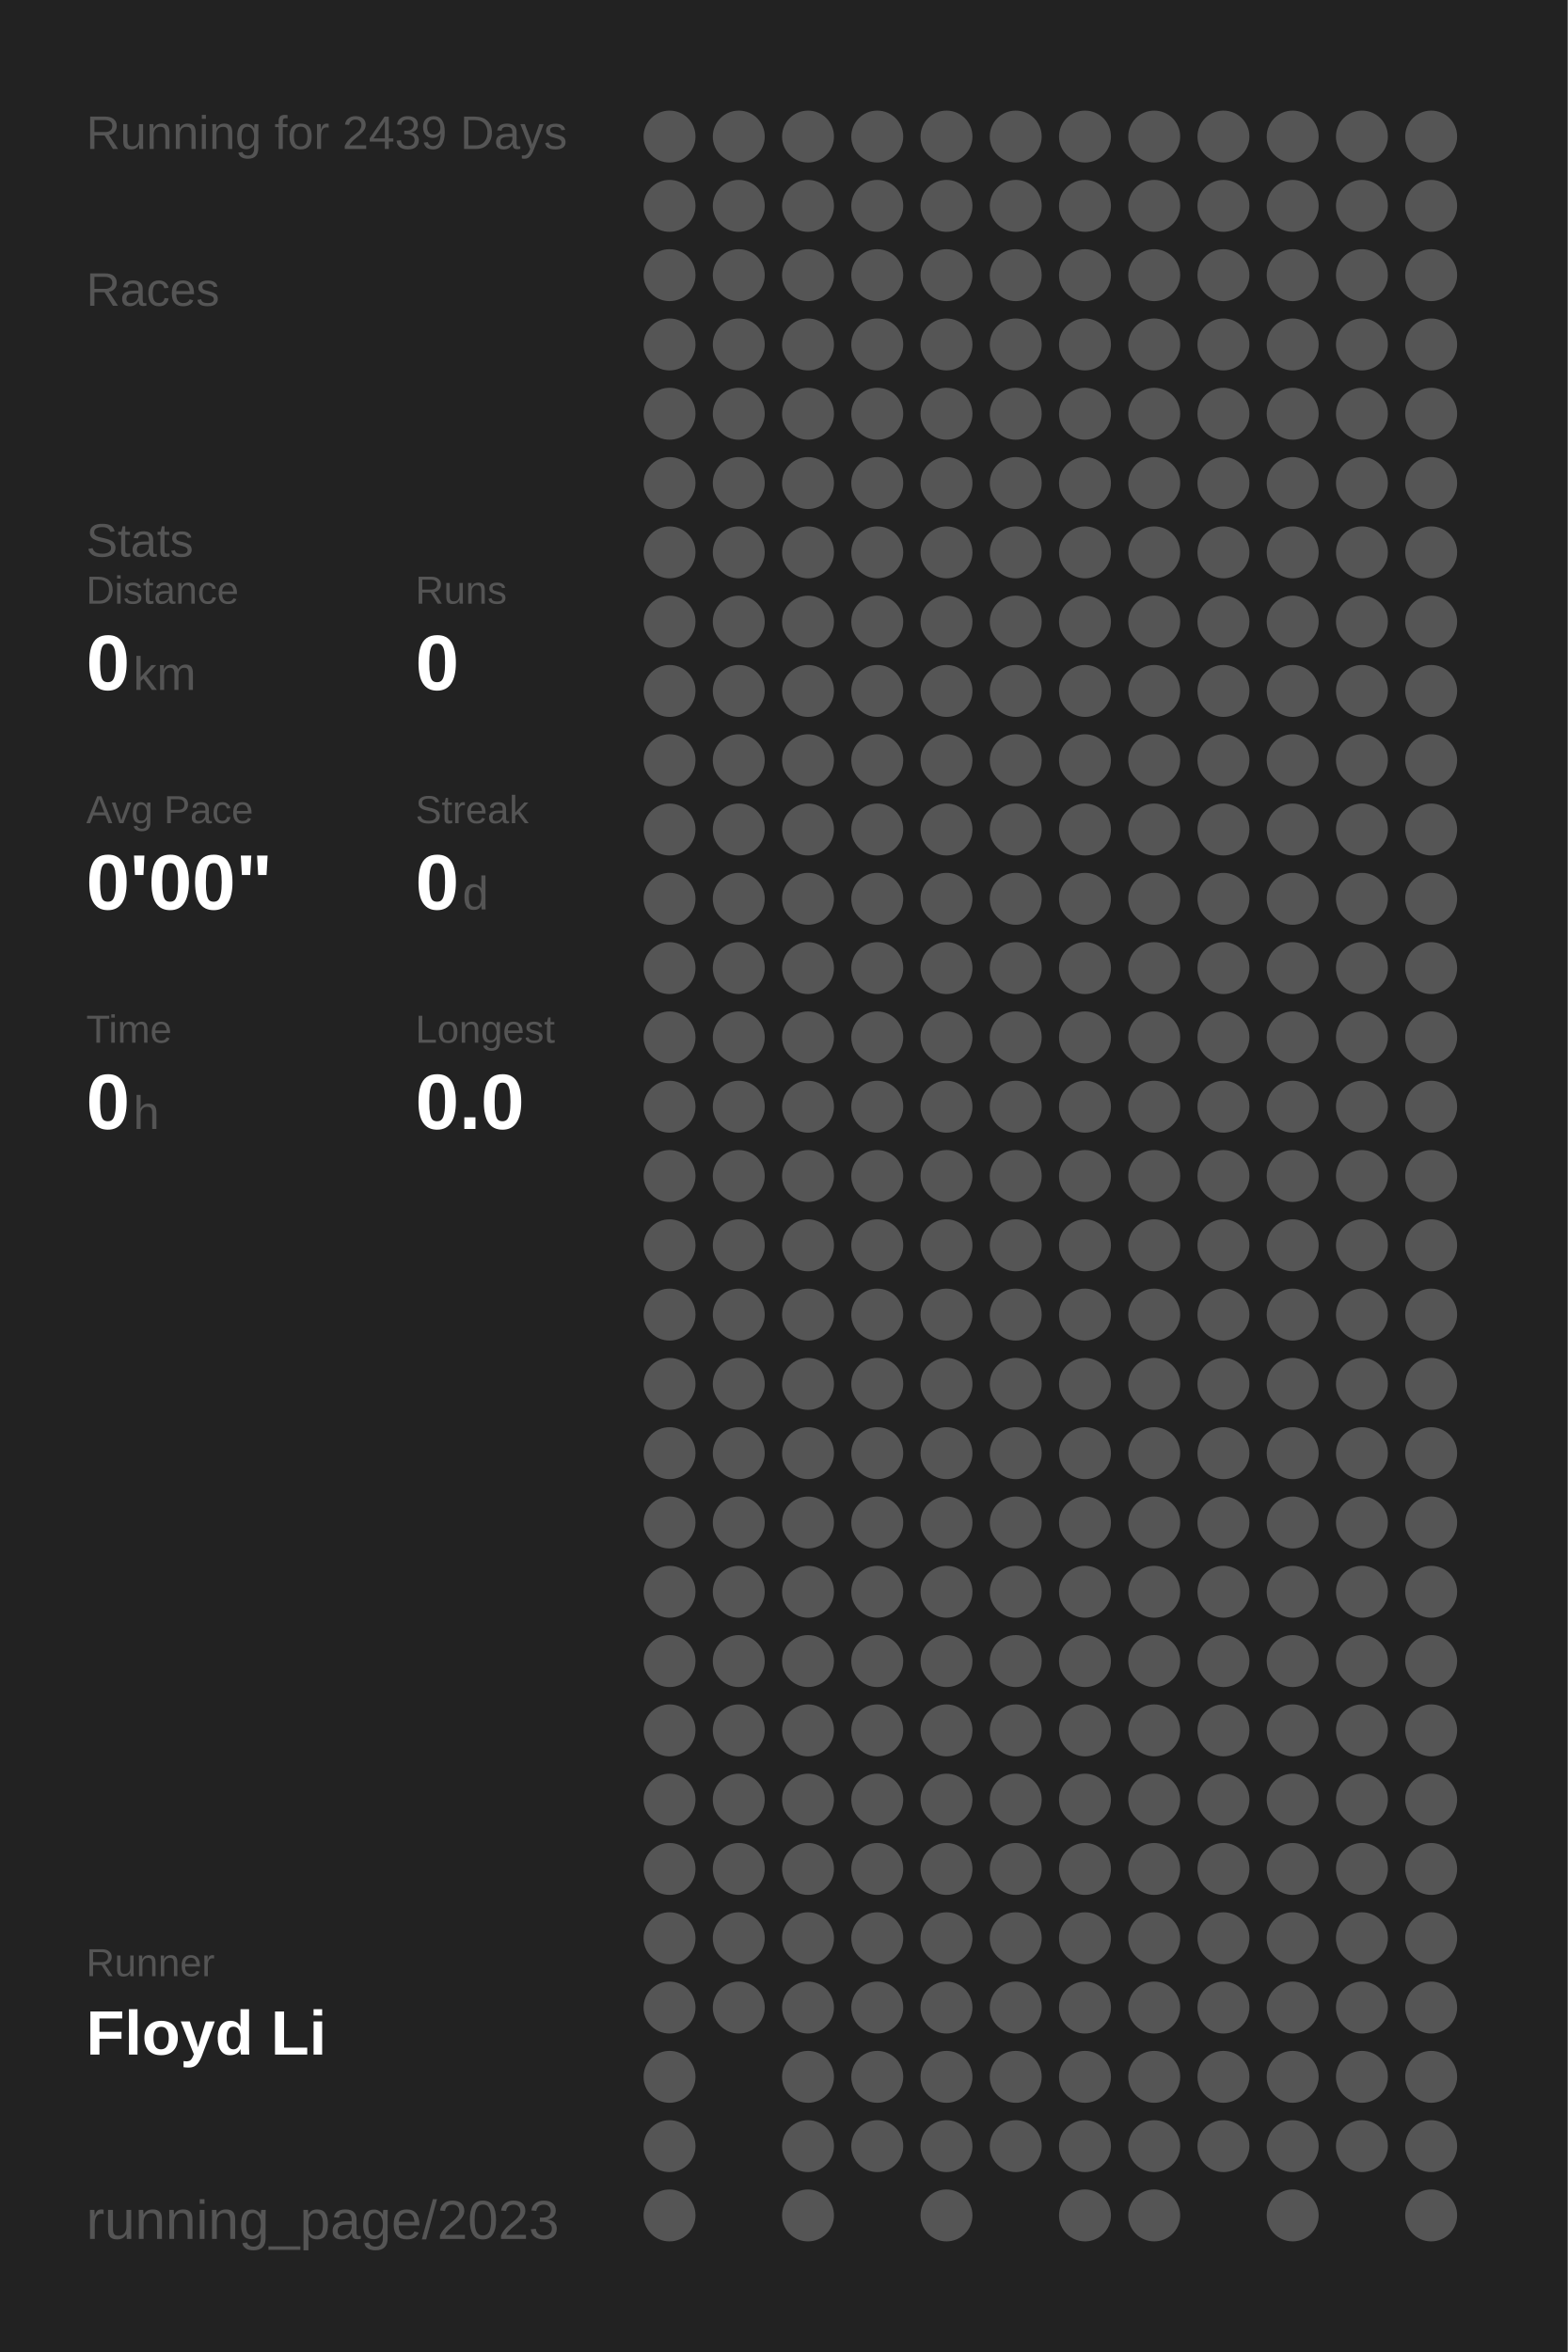
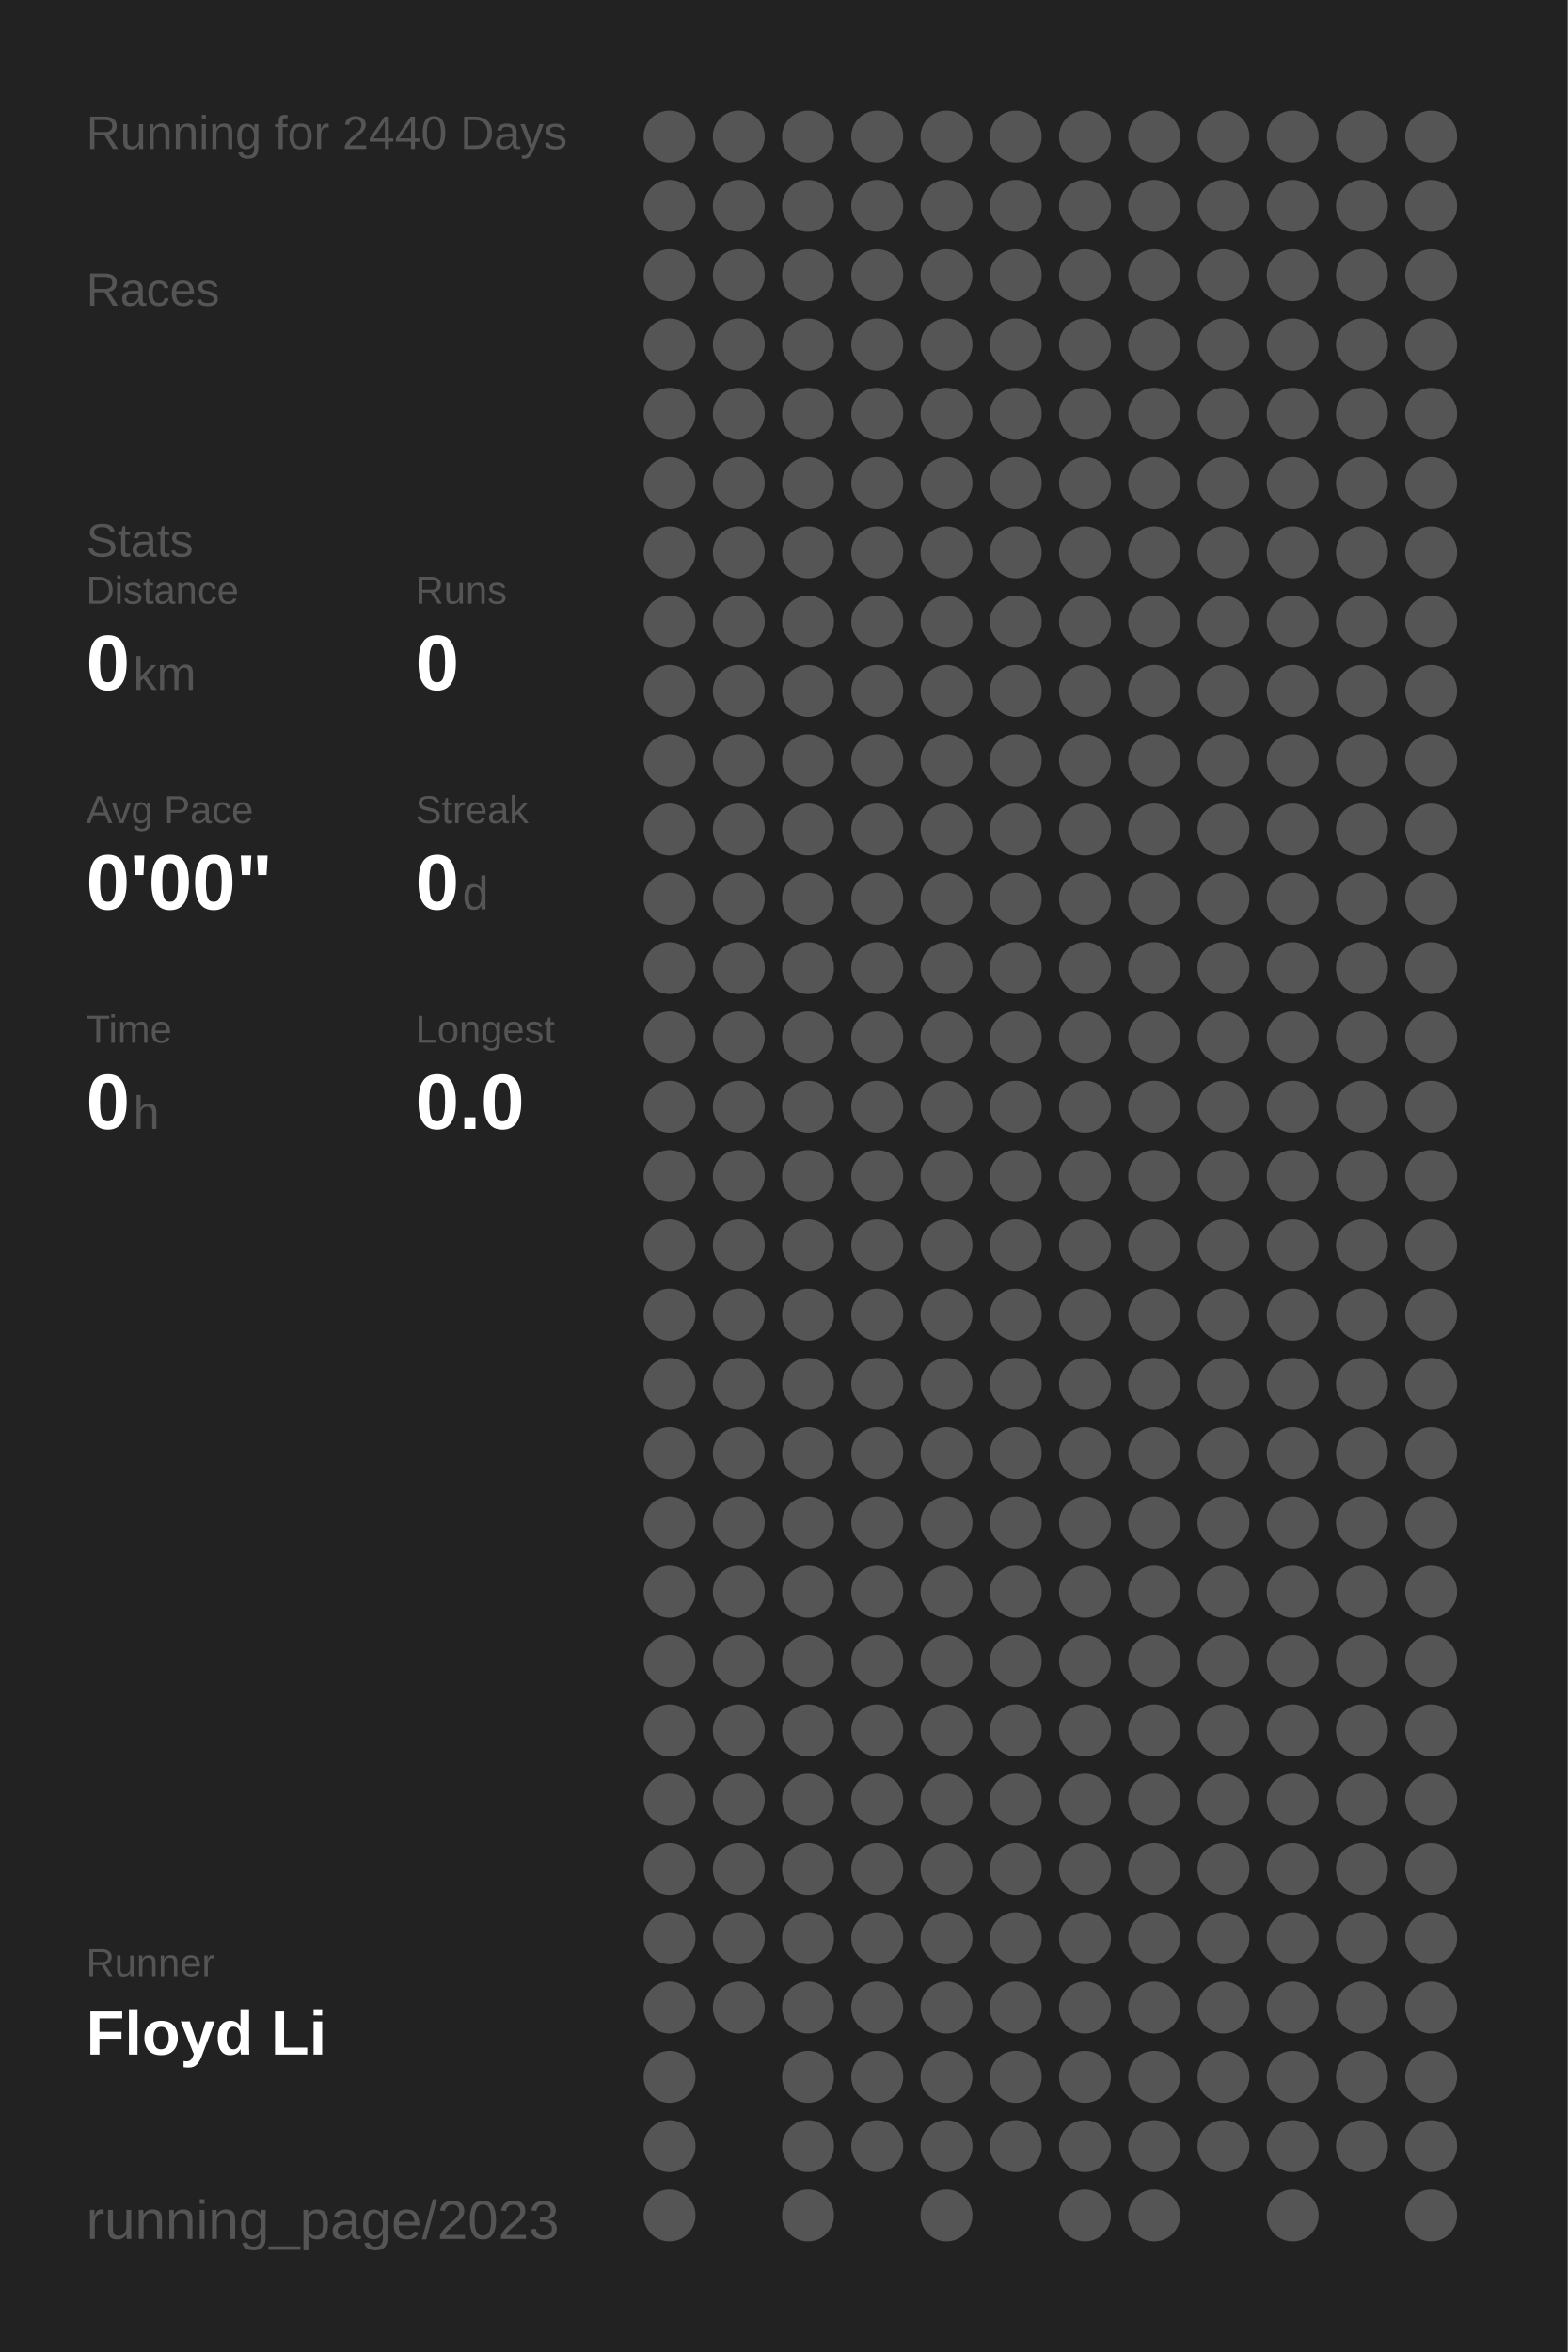
<svg xmlns="http://www.w3.org/2000/svg" baseProfile="full" height="300mm" version="1.1" viewBox="0,0,200,300" width="200mm">
  <defs />
  <rect fill="#222222" height="300" width="200" x="0" y="0" />
-   <text fill="#555555" style="font-size:6px; font-family:Arial;" x="11" y="19">Running for 2439 Days</text>
+   <text fill="#555555" style="font-size:6px; font-family:Arial;" x="11" y="19">Running for 2440 Days</text>
  <text fill="#555555" style="font-size:6px; font-family:Arial;" x="11" y="39">Races</text>
  <text fill="#555555" style="font-size:6px; font-family:Arial;" x="11" y="71">Stats</text>
  <text fill="#555555" style="font-size:5px; font-family:Arial;" x="11" y="77">Distance</text>
  <text fill="#FFFFFF" style="font-size:10px; font-family:Arial; font-weight:bold;" x="11" y="88">0</text>
  <text fill="#555555" style="font-size:6px; font-family:Arial;" x="17" y="88">km</text>
  <text fill="#555555" style="font-size:5px; font-family:Arial;" x="53" y="77">Runs</text>
  <text fill="#FFFFFF" style="font-size:10px; font-family:Arial; font-weight:bold;" x="53" y="88">0</text>
  <text fill="#555555" style="font-size:5px; font-family:Arial;" x="11" y="105">Avg Pace</text>
  <text fill="#FFFFFF" style="font-size:10px; font-family:Arial; font-weight:bold;" x="11" y="116">0'00"</text>
  <text fill="#555555" style="font-size:5px; font-family:Arial;" x="53" y="105">Streak</text>
  <text fill="#FFFFFF" style="font-size:10px; font-family:Arial; font-weight:bold;" x="53" y="116">0</text>
  <text fill="#555555" style="font-size:6px; font-family:Arial;" x="59" y="116">d</text>
  <text fill="#555555" style="font-size:5px; font-family:Arial;" x="11" y="133">Time</text>
  <text fill="#FFFFFF" style="font-size:10px; font-family:Arial; font-weight:bold;" x="11" y="144">0</text>
  <text fill="#555555" style="font-size:6px; font-family:Arial;" x="17" y="144">h</text>
  <text fill="#555555" style="font-size:5px; font-family:Arial;" x="53" y="133">Longest</text>
  <text fill="#FFFFFF" style="font-size:10px; font-family:Arial; font-weight:bold;" x="53" y="144">0.0</text>
  <text fill="#555555" style="font-size:5px; font-family:Arial;" x="11" y="252.065">Runner</text>
  <text fill="#FFFFFF" style="font-size:8px; font-family:Arial; font-weight:bold;" x="11" y="262.065">Floyd Li</text>
  <text fill="#555555" style="font-size:7px; font-family:Arial;" x="11" y="285.581">running_page/2023</text>
  <circle cx="85.417" cy="17.419" fill="#555555" r="3.312" />
  <circle cx="85.417" cy="26.258" fill="#555555" r="3.312" />
  <circle cx="85.417" cy="35.097" fill="#555555" r="3.312" />
  <circle cx="85.417" cy="43.935" fill="#555555" r="3.312" />
  <circle cx="85.417" cy="52.774" fill="#555555" r="3.312" />
  <circle cx="85.417" cy="61.613" fill="#555555" r="3.312" />
  <circle cx="85.417" cy="70.452" fill="#555555" r="3.312" />
  <circle cx="85.417" cy="79.29" fill="#555555" r="3.312" />
  <circle cx="85.417" cy="88.129" fill="#555555" r="3.312" />
  <circle cx="85.417" cy="96.968" fill="#555555" r="3.312" />
  <circle cx="85.417" cy="105.806" fill="#555555" r="3.312" />
  <circle cx="85.417" cy="114.645" fill="#555555" r="3.312" />
  <circle cx="85.417" cy="123.484" fill="#555555" r="3.312" />
  <circle cx="85.417" cy="132.323" fill="#555555" r="3.312" />
  <circle cx="85.417" cy="141.161" fill="#555555" r="3.312" />
  <circle cx="85.417" cy="150" fill="#555555" r="3.312" />
  <circle cx="85.417" cy="158.839" fill="#555555" r="3.312" />
  <circle cx="85.417" cy="167.677" fill="#555555" r="3.312" />
  <circle cx="85.417" cy="176.516" fill="#555555" r="3.312" />
  <circle cx="85.417" cy="185.355" fill="#555555" r="3.312" />
  <circle cx="85.417" cy="194.194" fill="#555555" r="3.312" />
  <circle cx="85.417" cy="203.032" fill="#555555" r="3.312" />
  <circle cx="85.417" cy="211.871" fill="#555555" r="3.312" />
  <circle cx="85.417" cy="220.71" fill="#555555" r="3.312" />
  <circle cx="85.417" cy="229.548" fill="#555555" r="3.312" />
  <circle cx="85.417" cy="238.387" fill="#555555" r="3.312" />
  <circle cx="85.417" cy="247.226" fill="#555555" r="3.312" />
  <circle cx="85.417" cy="256.065" fill="#555555" r="3.312" />
  <circle cx="85.417" cy="264.903" fill="#555555" r="3.312" />
  <circle cx="85.417" cy="273.742" fill="#555555" r="3.312" />
  <circle cx="85.417" cy="282.581" fill="#555555" r="3.312" />
  <circle cx="94.25" cy="17.419" fill="#555555" r="3.312" />
  <circle cx="94.25" cy="26.258" fill="#555555" r="3.312" />
  <circle cx="94.25" cy="35.097" fill="#555555" r="3.312" />
  <circle cx="94.25" cy="43.935" fill="#555555" r="3.312" />
  <circle cx="94.25" cy="52.774" fill="#555555" r="3.312" />
  <circle cx="94.25" cy="61.613" fill="#555555" r="3.312" />
  <circle cx="94.25" cy="70.452" fill="#555555" r="3.312" />
  <circle cx="94.25" cy="79.29" fill="#555555" r="3.312" />
  <circle cx="94.25" cy="88.129" fill="#555555" r="3.312" />
  <circle cx="94.25" cy="96.968" fill="#555555" r="3.312" />
  <circle cx="94.25" cy="105.806" fill="#555555" r="3.312" />
  <circle cx="94.25" cy="114.645" fill="#555555" r="3.312" />
  <circle cx="94.25" cy="123.484" fill="#555555" r="3.312" />
  <circle cx="94.25" cy="132.323" fill="#555555" r="3.312" />
  <circle cx="94.25" cy="141.161" fill="#555555" r="3.312" />
  <circle cx="94.25" cy="150" fill="#555555" r="3.312" />
  <circle cx="94.25" cy="158.839" fill="#555555" r="3.312" />
  <circle cx="94.25" cy="167.677" fill="#555555" r="3.312" />
  <circle cx="94.25" cy="176.516" fill="#555555" r="3.312" />
  <circle cx="94.25" cy="185.355" fill="#555555" r="3.312" />
  <circle cx="94.25" cy="194.194" fill="#555555" r="3.312" />
  <circle cx="94.25" cy="203.032" fill="#555555" r="3.312" />
  <circle cx="94.25" cy="211.871" fill="#555555" r="3.312" />
  <circle cx="94.25" cy="220.71" fill="#555555" r="3.312" />
  <circle cx="94.25" cy="229.548" fill="#555555" r="3.312" />
  <circle cx="94.25" cy="238.387" fill="#555555" r="3.312" />
  <circle cx="94.25" cy="247.226" fill="#555555" r="3.312" />
  <circle cx="94.25" cy="256.065" fill="#555555" r="3.312" />
  <circle cx="103.083" cy="17.419" fill="#555555" r="3.312" />
  <circle cx="103.083" cy="26.258" fill="#555555" r="3.312" />
  <circle cx="103.083" cy="35.097" fill="#555555" r="3.312" />
  <circle cx="103.083" cy="43.935" fill="#555555" r="3.312" />
  <circle cx="103.083" cy="52.774" fill="#555555" r="3.312" />
  <circle cx="103.083" cy="61.613" fill="#555555" r="3.312" />
  <circle cx="103.083" cy="70.452" fill="#555555" r="3.312" />
  <circle cx="103.083" cy="79.29" fill="#555555" r="3.312" />
  <circle cx="103.083" cy="88.129" fill="#555555" r="3.312" />
  <circle cx="103.083" cy="96.968" fill="#555555" r="3.312" />
  <circle cx="103.083" cy="105.806" fill="#555555" r="3.312" />
  <circle cx="103.083" cy="114.645" fill="#555555" r="3.312" />
  <circle cx="103.083" cy="123.484" fill="#555555" r="3.312" />
  <circle cx="103.083" cy="132.323" fill="#555555" r="3.312" />
  <circle cx="103.083" cy="141.161" fill="#555555" r="3.312" />
  <circle cx="103.083" cy="150" fill="#555555" r="3.312" />
  <circle cx="103.083" cy="158.839" fill="#555555" r="3.312" />
  <circle cx="103.083" cy="167.677" fill="#555555" r="3.312" />
  <circle cx="103.083" cy="176.516" fill="#555555" r="3.312" />
  <circle cx="103.083" cy="185.355" fill="#555555" r="3.312" />
  <circle cx="103.083" cy="194.194" fill="#555555" r="3.312" />
  <circle cx="103.083" cy="203.032" fill="#555555" r="3.312" />
  <circle cx="103.083" cy="211.871" fill="#555555" r="3.312" />
  <circle cx="103.083" cy="220.71" fill="#555555" r="3.312" />
  <circle cx="103.083" cy="229.548" fill="#555555" r="3.312" />
  <circle cx="103.083" cy="238.387" fill="#555555" r="3.312" />
  <circle cx="103.083" cy="247.226" fill="#555555" r="3.312" />
  <circle cx="103.083" cy="256.065" fill="#555555" r="3.312" />
  <circle cx="103.083" cy="264.903" fill="#555555" r="3.312" />
  <circle cx="103.083" cy="273.742" fill="#555555" r="3.312" />
  <circle cx="103.083" cy="282.581" fill="#555555" r="3.312" />
  <circle cx="111.917" cy="17.419" fill="#555555" r="3.312" />
  <circle cx="111.917" cy="26.258" fill="#555555" r="3.312" />
  <circle cx="111.917" cy="35.097" fill="#555555" r="3.312" />
  <circle cx="111.917" cy="43.935" fill="#555555" r="3.312" />
  <circle cx="111.917" cy="52.774" fill="#555555" r="3.312" />
  <circle cx="111.917" cy="61.613" fill="#555555" r="3.312" />
  <circle cx="111.917" cy="70.452" fill="#555555" r="3.312" />
  <circle cx="111.917" cy="79.29" fill="#555555" r="3.312" />
  <circle cx="111.917" cy="88.129" fill="#555555" r="3.312" />
  <circle cx="111.917" cy="96.968" fill="#555555" r="3.312" />
  <circle cx="111.917" cy="105.806" fill="#555555" r="3.312" />
  <circle cx="111.917" cy="114.645" fill="#555555" r="3.312" />
  <circle cx="111.917" cy="123.484" fill="#555555" r="3.312" />
  <circle cx="111.917" cy="132.323" fill="#555555" r="3.312" />
  <circle cx="111.917" cy="141.161" fill="#555555" r="3.312" />
  <circle cx="111.917" cy="150" fill="#555555" r="3.312" />
  <circle cx="111.917" cy="158.839" fill="#555555" r="3.312" />
  <circle cx="111.917" cy="167.677" fill="#555555" r="3.312" />
  <circle cx="111.917" cy="176.516" fill="#555555" r="3.312" />
  <circle cx="111.917" cy="185.355" fill="#555555" r="3.312" />
  <circle cx="111.917" cy="194.194" fill="#555555" r="3.312" />
  <circle cx="111.917" cy="203.032" fill="#555555" r="3.312" />
  <circle cx="111.917" cy="211.871" fill="#555555" r="3.312" />
  <circle cx="111.917" cy="220.71" fill="#555555" r="3.312" />
  <circle cx="111.917" cy="229.548" fill="#555555" r="3.312" />
  <circle cx="111.917" cy="238.387" fill="#555555" r="3.312" />
  <circle cx="111.917" cy="247.226" fill="#555555" r="3.312" />
  <circle cx="111.917" cy="256.065" fill="#555555" r="3.312" />
  <circle cx="111.917" cy="264.903" fill="#555555" r="3.312" />
  <circle cx="111.917" cy="273.742" fill="#555555" r="3.312" />
  <circle cx="120.75" cy="17.419" fill="#555555" r="3.312" />
  <circle cx="120.75" cy="26.258" fill="#555555" r="3.312" />
  <circle cx="120.75" cy="35.097" fill="#555555" r="3.312" />
  <circle cx="120.75" cy="43.935" fill="#555555" r="3.312" />
  <circle cx="120.75" cy="52.774" fill="#555555" r="3.312" />
  <circle cx="120.75" cy="61.613" fill="#555555" r="3.312" />
  <circle cx="120.75" cy="70.452" fill="#555555" r="3.312" />
  <circle cx="120.75" cy="79.29" fill="#555555" r="3.312" />
  <circle cx="120.75" cy="88.129" fill="#555555" r="3.312" />
  <circle cx="120.75" cy="96.968" fill="#555555" r="3.312" />
  <circle cx="120.75" cy="105.806" fill="#555555" r="3.312" />
  <circle cx="120.75" cy="114.645" fill="#555555" r="3.312" />
  <circle cx="120.75" cy="123.484" fill="#555555" r="3.312" />
  <circle cx="120.75" cy="132.323" fill="#555555" r="3.312" />
  <circle cx="120.75" cy="141.161" fill="#555555" r="3.312" />
  <circle cx="120.75" cy="150" fill="#555555" r="3.312" />
  <circle cx="120.75" cy="158.839" fill="#555555" r="3.312" />
  <circle cx="120.75" cy="167.677" fill="#555555" r="3.312" />
  <circle cx="120.75" cy="176.516" fill="#555555" r="3.312" />
  <circle cx="120.75" cy="185.355" fill="#555555" r="3.312" />
  <circle cx="120.75" cy="194.194" fill="#555555" r="3.312" />
  <circle cx="120.75" cy="203.032" fill="#555555" r="3.312" />
  <circle cx="120.75" cy="211.871" fill="#555555" r="3.312" />
  <circle cx="120.75" cy="220.71" fill="#555555" r="3.312" />
  <circle cx="120.75" cy="229.548" fill="#555555" r="3.312" />
  <circle cx="120.75" cy="238.387" fill="#555555" r="3.312" />
  <circle cx="120.75" cy="247.226" fill="#555555" r="3.312" />
  <circle cx="120.75" cy="256.065" fill="#555555" r="3.312" />
  <circle cx="120.75" cy="264.903" fill="#555555" r="3.312" />
  <circle cx="120.75" cy="273.742" fill="#555555" r="3.312" />
  <circle cx="120.75" cy="282.581" fill="#555555" r="3.312" />
  <circle cx="129.583" cy="17.419" fill="#555555" r="3.312" />
  <circle cx="129.583" cy="26.258" fill="#555555" r="3.312" />
  <circle cx="129.583" cy="35.097" fill="#555555" r="3.312" />
  <circle cx="129.583" cy="43.935" fill="#555555" r="3.312" />
  <circle cx="129.583" cy="52.774" fill="#555555" r="3.312" />
  <circle cx="129.583" cy="61.613" fill="#555555" r="3.312" />
  <circle cx="129.583" cy="70.452" fill="#555555" r="3.312" />
  <circle cx="129.583" cy="79.29" fill="#555555" r="3.312" />
  <circle cx="129.583" cy="88.129" fill="#555555" r="3.312" />
  <circle cx="129.583" cy="96.968" fill="#555555" r="3.312" />
  <circle cx="129.583" cy="105.806" fill="#555555" r="3.312" />
  <circle cx="129.583" cy="114.645" fill="#555555" r="3.312" />
  <circle cx="129.583" cy="123.484" fill="#555555" r="3.312" />
  <circle cx="129.583" cy="132.323" fill="#555555" r="3.312" />
  <circle cx="129.583" cy="141.161" fill="#555555" r="3.312" />
  <circle cx="129.583" cy="150" fill="#555555" r="3.312" />
  <circle cx="129.583" cy="158.839" fill="#555555" r="3.312" />
  <circle cx="129.583" cy="167.677" fill="#555555" r="3.312" />
  <circle cx="129.583" cy="176.516" fill="#555555" r="3.312" />
  <circle cx="129.583" cy="185.355" fill="#555555" r="3.312" />
  <circle cx="129.583" cy="194.194" fill="#555555" r="3.312" />
  <circle cx="129.583" cy="203.032" fill="#555555" r="3.312" />
  <circle cx="129.583" cy="211.871" fill="#555555" r="3.312" />
  <circle cx="129.583" cy="220.71" fill="#555555" r="3.312" />
  <circle cx="129.583" cy="229.548" fill="#555555" r="3.312" />
  <circle cx="129.583" cy="238.387" fill="#555555" r="3.312" />
  <circle cx="129.583" cy="247.226" fill="#555555" r="3.312" />
  <circle cx="129.583" cy="256.065" fill="#555555" r="3.312" />
  <circle cx="129.583" cy="264.903" fill="#555555" r="3.312" />
  <circle cx="129.583" cy="273.742" fill="#555555" r="3.312" />
  <circle cx="138.417" cy="17.419" fill="#555555" r="3.312" />
  <circle cx="138.417" cy="26.258" fill="#555555" r="3.312" />
  <circle cx="138.417" cy="35.097" fill="#555555" r="3.312" />
  <circle cx="138.417" cy="43.935" fill="#555555" r="3.312" />
  <circle cx="138.417" cy="52.774" fill="#555555" r="3.312" />
  <circle cx="138.417" cy="61.613" fill="#555555" r="3.312" />
  <circle cx="138.417" cy="70.452" fill="#555555" r="3.312" />
  <circle cx="138.417" cy="79.29" fill="#555555" r="3.312" />
  <circle cx="138.417" cy="88.129" fill="#555555" r="3.312" />
  <circle cx="138.417" cy="96.968" fill="#555555" r="3.312" />
  <circle cx="138.417" cy="105.806" fill="#555555" r="3.312" />
  <circle cx="138.417" cy="114.645" fill="#555555" r="3.312" />
  <circle cx="138.417" cy="123.484" fill="#555555" r="3.312" />
  <circle cx="138.417" cy="132.323" fill="#555555" r="3.312" />
  <circle cx="138.417" cy="141.161" fill="#555555" r="3.312" />
  <circle cx="138.417" cy="150" fill="#555555" r="3.312" />
  <circle cx="138.417" cy="158.839" fill="#555555" r="3.312" />
  <circle cx="138.417" cy="167.677" fill="#555555" r="3.312" />
  <circle cx="138.417" cy="176.516" fill="#555555" r="3.312" />
  <circle cx="138.417" cy="185.355" fill="#555555" r="3.312" />
  <circle cx="138.417" cy="194.194" fill="#555555" r="3.312" />
  <circle cx="138.417" cy="203.032" fill="#555555" r="3.312" />
  <circle cx="138.417" cy="211.871" fill="#555555" r="3.312" />
  <circle cx="138.417" cy="220.71" fill="#555555" r="3.312" />
  <circle cx="138.417" cy="229.548" fill="#555555" r="3.312" />
  <circle cx="138.417" cy="238.387" fill="#555555" r="3.312" />
  <circle cx="138.417" cy="247.226" fill="#555555" r="3.312" />
  <circle cx="138.417" cy="256.065" fill="#555555" r="3.312" />
  <circle cx="138.417" cy="264.903" fill="#555555" r="3.312" />
  <circle cx="138.417" cy="273.742" fill="#555555" r="3.312" />
  <circle cx="138.417" cy="282.581" fill="#555555" r="3.312" />
  <circle cx="147.25" cy="17.419" fill="#555555" r="3.312" />
  <circle cx="147.25" cy="26.258" fill="#555555" r="3.312" />
  <circle cx="147.25" cy="35.097" fill="#555555" r="3.312" />
  <circle cx="147.25" cy="43.935" fill="#555555" r="3.312" />
  <circle cx="147.25" cy="52.774" fill="#555555" r="3.312" />
  <circle cx="147.25" cy="61.613" fill="#555555" r="3.312" />
  <circle cx="147.25" cy="70.452" fill="#555555" r="3.312" />
  <circle cx="147.25" cy="79.29" fill="#555555" r="3.312" />
  <circle cx="147.25" cy="88.129" fill="#555555" r="3.312" />
  <circle cx="147.25" cy="96.968" fill="#555555" r="3.312" />
  <circle cx="147.25" cy="105.806" fill="#555555" r="3.312" />
  <circle cx="147.25" cy="114.645" fill="#555555" r="3.312" />
  <circle cx="147.25" cy="123.484" fill="#555555" r="3.312" />
  <circle cx="147.25" cy="132.323" fill="#555555" r="3.312" />
  <circle cx="147.25" cy="141.161" fill="#555555" r="3.312" />
  <circle cx="147.25" cy="150" fill="#555555" r="3.312" />
  <circle cx="147.25" cy="158.839" fill="#555555" r="3.312" />
  <circle cx="147.25" cy="167.677" fill="#555555" r="3.312" />
  <circle cx="147.25" cy="176.516" fill="#555555" r="3.312" />
  <circle cx="147.25" cy="185.355" fill="#555555" r="3.312" />
  <circle cx="147.25" cy="194.194" fill="#555555" r="3.312" />
  <circle cx="147.25" cy="203.032" fill="#555555" r="3.312" />
  <circle cx="147.25" cy="211.871" fill="#555555" r="3.312" />
  <circle cx="147.25" cy="220.71" fill="#555555" r="3.312" />
  <circle cx="147.25" cy="229.548" fill="#555555" r="3.312" />
  <circle cx="147.25" cy="238.387" fill="#555555" r="3.312" />
  <circle cx="147.25" cy="247.226" fill="#555555" r="3.312" />
  <circle cx="147.25" cy="256.065" fill="#555555" r="3.312" />
  <circle cx="147.25" cy="264.903" fill="#555555" r="3.312" />
  <circle cx="147.25" cy="273.742" fill="#555555" r="3.312" />
  <circle cx="147.25" cy="282.581" fill="#555555" r="3.312" />
  <circle cx="156.083" cy="17.419" fill="#555555" r="3.312" />
  <circle cx="156.083" cy="26.258" fill="#555555" r="3.312" />
  <circle cx="156.083" cy="35.097" fill="#555555" r="3.312" />
  <circle cx="156.083" cy="43.935" fill="#555555" r="3.312" />
  <circle cx="156.083" cy="52.774" fill="#555555" r="3.312" />
  <circle cx="156.083" cy="61.613" fill="#555555" r="3.312" />
  <circle cx="156.083" cy="70.452" fill="#555555" r="3.312" />
  <circle cx="156.083" cy="79.29" fill="#555555" r="3.312" />
  <circle cx="156.083" cy="88.129" fill="#555555" r="3.312" />
  <circle cx="156.083" cy="96.968" fill="#555555" r="3.312" />
  <circle cx="156.083" cy="105.806" fill="#555555" r="3.312" />
  <circle cx="156.083" cy="114.645" fill="#555555" r="3.312" />
  <circle cx="156.083" cy="123.484" fill="#555555" r="3.312" />
  <circle cx="156.083" cy="132.323" fill="#555555" r="3.312" />
  <circle cx="156.083" cy="141.161" fill="#555555" r="3.312" />
  <circle cx="156.083" cy="150" fill="#555555" r="3.312" />
  <circle cx="156.083" cy="158.839" fill="#555555" r="3.312" />
  <circle cx="156.083" cy="167.677" fill="#555555" r="3.312" />
  <circle cx="156.083" cy="176.516" fill="#555555" r="3.312" />
  <circle cx="156.083" cy="185.355" fill="#555555" r="3.312" />
  <circle cx="156.083" cy="194.194" fill="#555555" r="3.312" />
  <circle cx="156.083" cy="203.032" fill="#555555" r="3.312" />
  <circle cx="156.083" cy="211.871" fill="#555555" r="3.312" />
  <circle cx="156.083" cy="220.71" fill="#555555" r="3.312" />
  <circle cx="156.083" cy="229.548" fill="#555555" r="3.312" />
  <circle cx="156.083" cy="238.387" fill="#555555" r="3.312" />
  <circle cx="156.083" cy="247.226" fill="#555555" r="3.312" />
  <circle cx="156.083" cy="256.065" fill="#555555" r="3.312" />
  <circle cx="156.083" cy="264.903" fill="#555555" r="3.312" />
  <circle cx="156.083" cy="273.742" fill="#555555" r="3.312" />
  <circle cx="164.917" cy="17.419" fill="#555555" r="3.312" />
  <circle cx="164.917" cy="26.258" fill="#555555" r="3.312" />
  <circle cx="164.917" cy="35.097" fill="#555555" r="3.312" />
  <circle cx="164.917" cy="43.935" fill="#555555" r="3.312" />
  <circle cx="164.917" cy="52.774" fill="#555555" r="3.312" />
  <circle cx="164.917" cy="61.613" fill="#555555" r="3.312" />
  <circle cx="164.917" cy="70.452" fill="#555555" r="3.312" />
  <circle cx="164.917" cy="79.29" fill="#555555" r="3.312" />
  <circle cx="164.917" cy="88.129" fill="#555555" r="3.312" />
  <circle cx="164.917" cy="96.968" fill="#555555" r="3.312" />
  <circle cx="164.917" cy="105.806" fill="#555555" r="3.312" />
  <circle cx="164.917" cy="114.645" fill="#555555" r="3.312" />
  <circle cx="164.917" cy="123.484" fill="#555555" r="3.312" />
  <circle cx="164.917" cy="132.323" fill="#555555" r="3.312" />
  <circle cx="164.917" cy="141.161" fill="#555555" r="3.312" />
  <circle cx="164.917" cy="150" fill="#555555" r="3.312" />
  <circle cx="164.917" cy="158.839" fill="#555555" r="3.312" />
  <circle cx="164.917" cy="167.677" fill="#555555" r="3.312" />
  <circle cx="164.917" cy="176.516" fill="#555555" r="3.312" />
  <circle cx="164.917" cy="185.355" fill="#555555" r="3.312" />
  <circle cx="164.917" cy="194.194" fill="#555555" r="3.312" />
  <circle cx="164.917" cy="203.032" fill="#555555" r="3.312" />
  <circle cx="164.917" cy="211.871" fill="#555555" r="3.312" />
  <circle cx="164.917" cy="220.71" fill="#555555" r="3.312" />
  <circle cx="164.917" cy="229.548" fill="#555555" r="3.312" />
  <circle cx="164.917" cy="238.387" fill="#555555" r="3.312" />
  <circle cx="164.917" cy="247.226" fill="#555555" r="3.312" />
  <circle cx="164.917" cy="256.065" fill="#555555" r="3.312" />
  <circle cx="164.917" cy="264.903" fill="#555555" r="3.312" />
  <circle cx="164.917" cy="273.742" fill="#555555" r="3.312" />
  <circle cx="164.917" cy="282.581" fill="#555555" r="3.312" />
  <circle cx="173.75" cy="17.419" fill="#555555" r="3.312" />
  <circle cx="173.75" cy="26.258" fill="#555555" r="3.312" />
  <circle cx="173.75" cy="35.097" fill="#555555" r="3.312" />
  <circle cx="173.75" cy="43.935" fill="#555555" r="3.312" />
  <circle cx="173.75" cy="52.774" fill="#555555" r="3.312" />
  <circle cx="173.75" cy="61.613" fill="#555555" r="3.312" />
  <circle cx="173.75" cy="70.452" fill="#555555" r="3.312" />
  <circle cx="173.75" cy="79.29" fill="#555555" r="3.312" />
  <circle cx="173.75" cy="88.129" fill="#555555" r="3.312" />
  <circle cx="173.75" cy="96.968" fill="#555555" r="3.312" />
  <circle cx="173.75" cy="105.806" fill="#555555" r="3.312" />
  <circle cx="173.75" cy="114.645" fill="#555555" r="3.312" />
  <circle cx="173.75" cy="123.484" fill="#555555" r="3.312" />
  <circle cx="173.75" cy="132.323" fill="#555555" r="3.312" />
  <circle cx="173.75" cy="141.161" fill="#555555" r="3.312" />
  <circle cx="173.75" cy="150" fill="#555555" r="3.312" />
  <circle cx="173.75" cy="158.839" fill="#555555" r="3.312" />
  <circle cx="173.75" cy="167.677" fill="#555555" r="3.312" />
  <circle cx="173.75" cy="176.516" fill="#555555" r="3.312" />
  <circle cx="173.75" cy="185.355" fill="#555555" r="3.312" />
  <circle cx="173.75" cy="194.194" fill="#555555" r="3.312" />
  <circle cx="173.75" cy="203.032" fill="#555555" r="3.312" />
  <circle cx="173.75" cy="211.871" fill="#555555" r="3.312" />
  <circle cx="173.75" cy="220.71" fill="#555555" r="3.312" />
  <circle cx="173.75" cy="229.548" fill="#555555" r="3.312" />
  <circle cx="173.75" cy="238.387" fill="#555555" r="3.312" />
  <circle cx="173.75" cy="247.226" fill="#555555" r="3.312" />
  <circle cx="173.75" cy="256.065" fill="#555555" r="3.312" />
  <circle cx="173.75" cy="264.903" fill="#555555" r="3.312" />
  <circle cx="173.75" cy="273.742" fill="#555555" r="3.312" />
  <circle cx="182.583" cy="17.419" fill="#555555" r="3.312" />
  <circle cx="182.583" cy="26.258" fill="#555555" r="3.312" />
  <circle cx="182.583" cy="35.097" fill="#555555" r="3.312" />
  <circle cx="182.583" cy="43.935" fill="#555555" r="3.312" />
  <circle cx="182.583" cy="52.774" fill="#555555" r="3.312" />
  <circle cx="182.583" cy="61.613" fill="#555555" r="3.312" />
  <circle cx="182.583" cy="70.452" fill="#555555" r="3.312" />
  <circle cx="182.583" cy="79.29" fill="#555555" r="3.312" />
  <circle cx="182.583" cy="88.129" fill="#555555" r="3.312" />
  <circle cx="182.583" cy="96.968" fill="#555555" r="3.312" />
  <circle cx="182.583" cy="105.806" fill="#555555" r="3.312" />
  <circle cx="182.583" cy="114.645" fill="#555555" r="3.312" />
  <circle cx="182.583" cy="123.484" fill="#555555" r="3.312" />
  <circle cx="182.583" cy="132.323" fill="#555555" r="3.312" />
  <circle cx="182.583" cy="141.161" fill="#555555" r="3.312" />
  <circle cx="182.583" cy="150" fill="#555555" r="3.312" />
  <circle cx="182.583" cy="158.839" fill="#555555" r="3.312" />
  <circle cx="182.583" cy="167.677" fill="#555555" r="3.312" />
  <circle cx="182.583" cy="176.516" fill="#555555" r="3.312" />
  <circle cx="182.583" cy="185.355" fill="#555555" r="3.312" />
  <circle cx="182.583" cy="194.194" fill="#555555" r="3.312" />
  <circle cx="182.583" cy="203.032" fill="#555555" r="3.312" />
  <circle cx="182.583" cy="211.871" fill="#555555" r="3.312" />
  <circle cx="182.583" cy="220.71" fill="#555555" r="3.312" />
  <circle cx="182.583" cy="229.548" fill="#555555" r="3.312" />
  <circle cx="182.583" cy="238.387" fill="#555555" r="3.312" />
  <circle cx="182.583" cy="247.226" fill="#555555" r="3.312" />
  <circle cx="182.583" cy="256.065" fill="#555555" r="3.312" />
  <circle cx="182.583" cy="264.903" fill="#555555" r="3.312" />
  <circle cx="182.583" cy="273.742" fill="#555555" r="3.312" />
  <circle cx="182.583" cy="282.581" fill="#555555" r="3.312" />
</svg>
